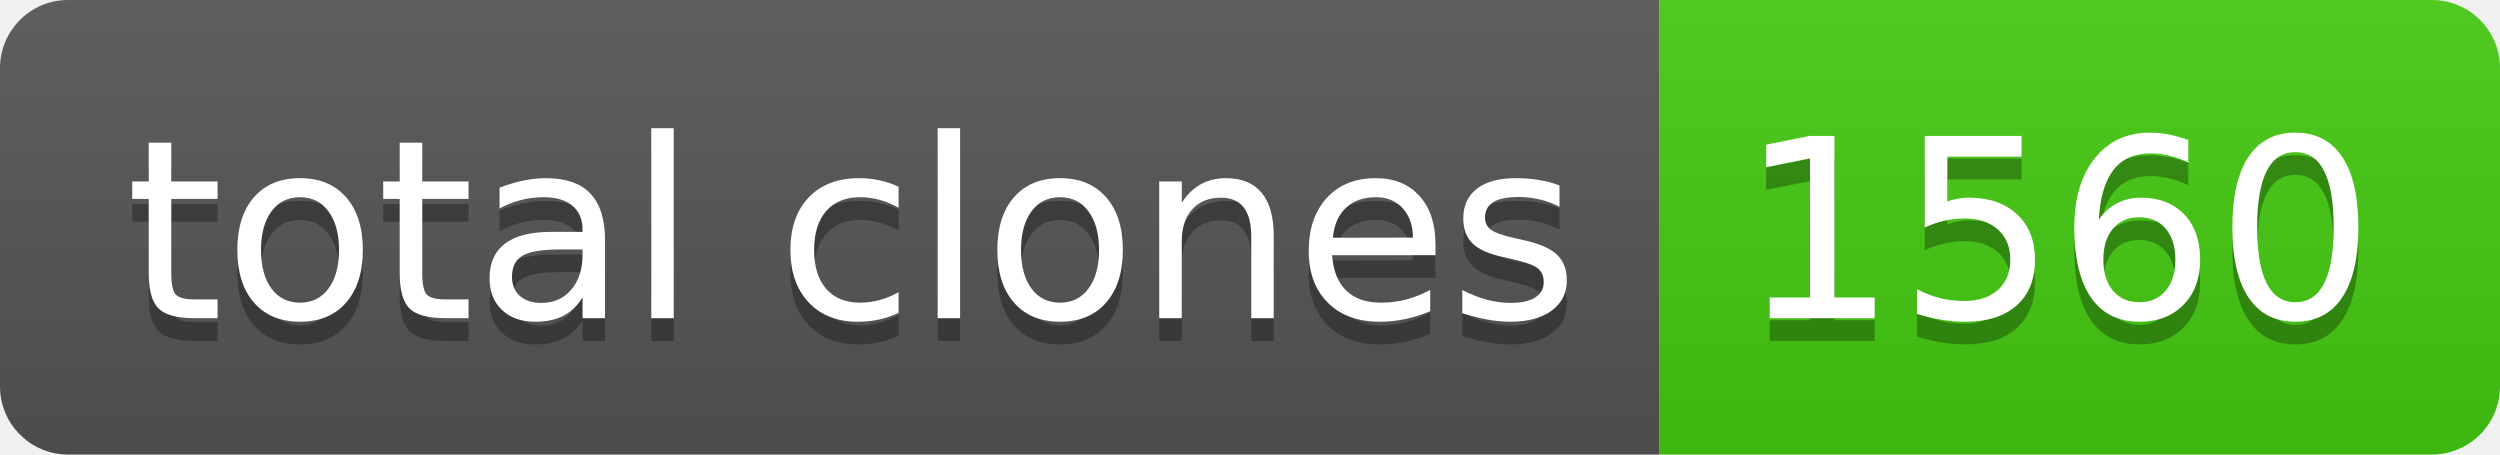
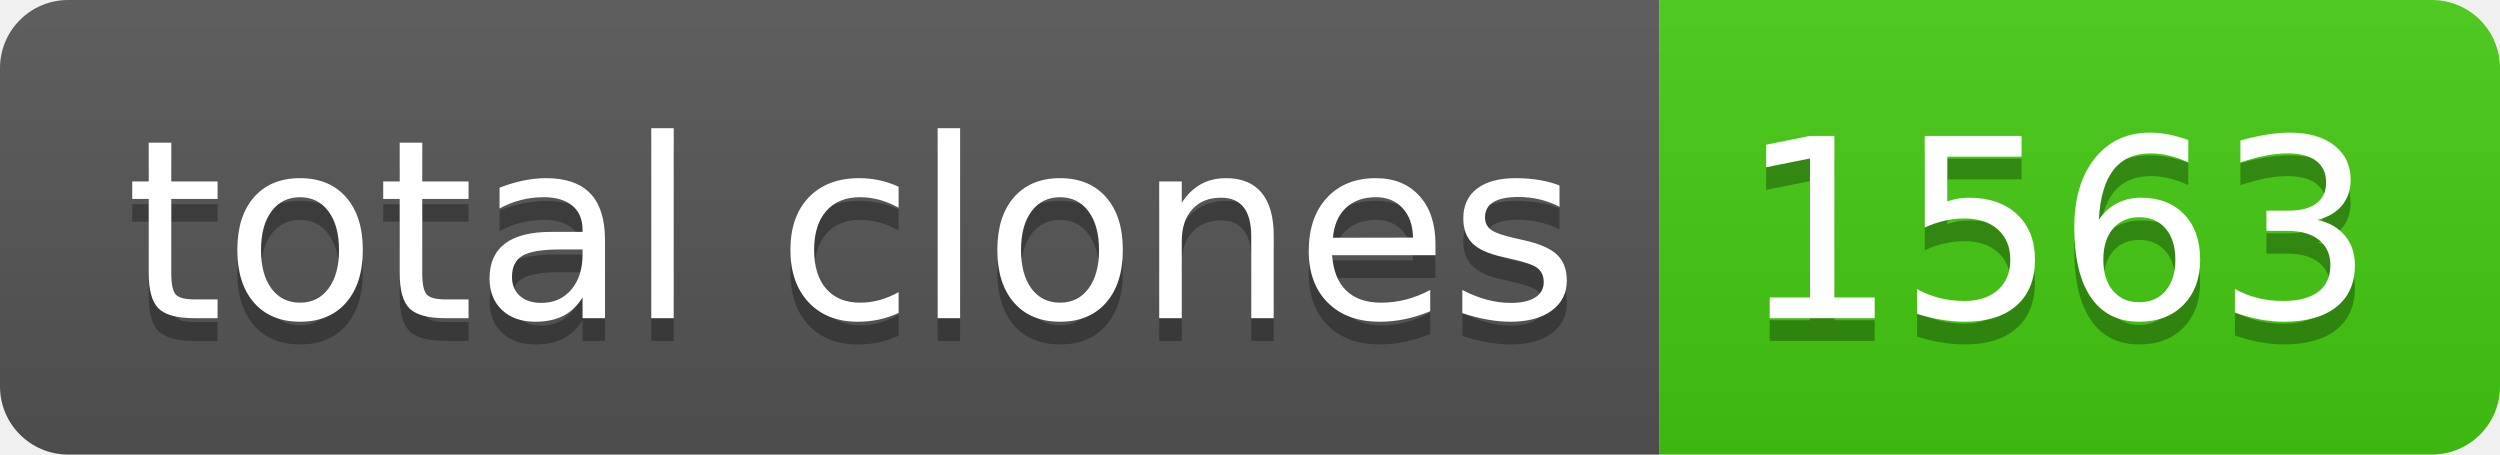
- <svg xmlns="http://www.w3.org/2000/svg" width="110" height="20" role="img" aria-label="total clones: 1560">
+ <svg xmlns="http://www.w3.org/2000/svg" width="110" height="20" role="img" aria-label="total clones: 1563">
  <linearGradient id="s" x2="0" y2="100%">
    <stop offset="0" stop-color="#bbb" stop-opacity=".1" />
    <stop offset="1" stop-opacity=".1" />
  </linearGradient>
  <clipPath id="r">
    <rect width="110" height="20" rx="3" fill="#fff" />
  </clipPath>
  <g clip-path="url(#r)">
    <rect width="73" height="20" fill="#555" />
    <rect x="73" width="37" height="20" fill="#4c1" />
    <rect width="110" height="20" fill="url(#s)" />
  </g>
  <g fill="#fff" text-anchor="middle" font-family="Verdana,Geneva,DejaVu Sans,sans-serif" text-rendering="geometricPrecision" font-size="110">
    <text aria-hidden="true" x="375" y="150" fill="#010101" fill-opacity=".3" transform="scale(.1)" textLength="630">total clones</text>
    <text x="375" y="140" transform="scale(.1)" fill="#fff" textLength="630">total clones</text>
-     <text aria-hidden="true" x="905" y="150" fill="#010101" fill-opacity=".3" transform="scale(.1)" textLength="270">1560</text>
-     <text x="905" y="140" transform="scale(.1)" fill="#fff" textLength="270">1560</text>
+     <text aria-hidden="true" x="905" y="150" fill="#010101" fill-opacity=".3" transform="scale(.1)" textLength="270">1563</text>
+     <text x="905" y="140" transform="scale(.1)" fill="#fff" textLength="270">1563</text>
  </g>
</svg>
